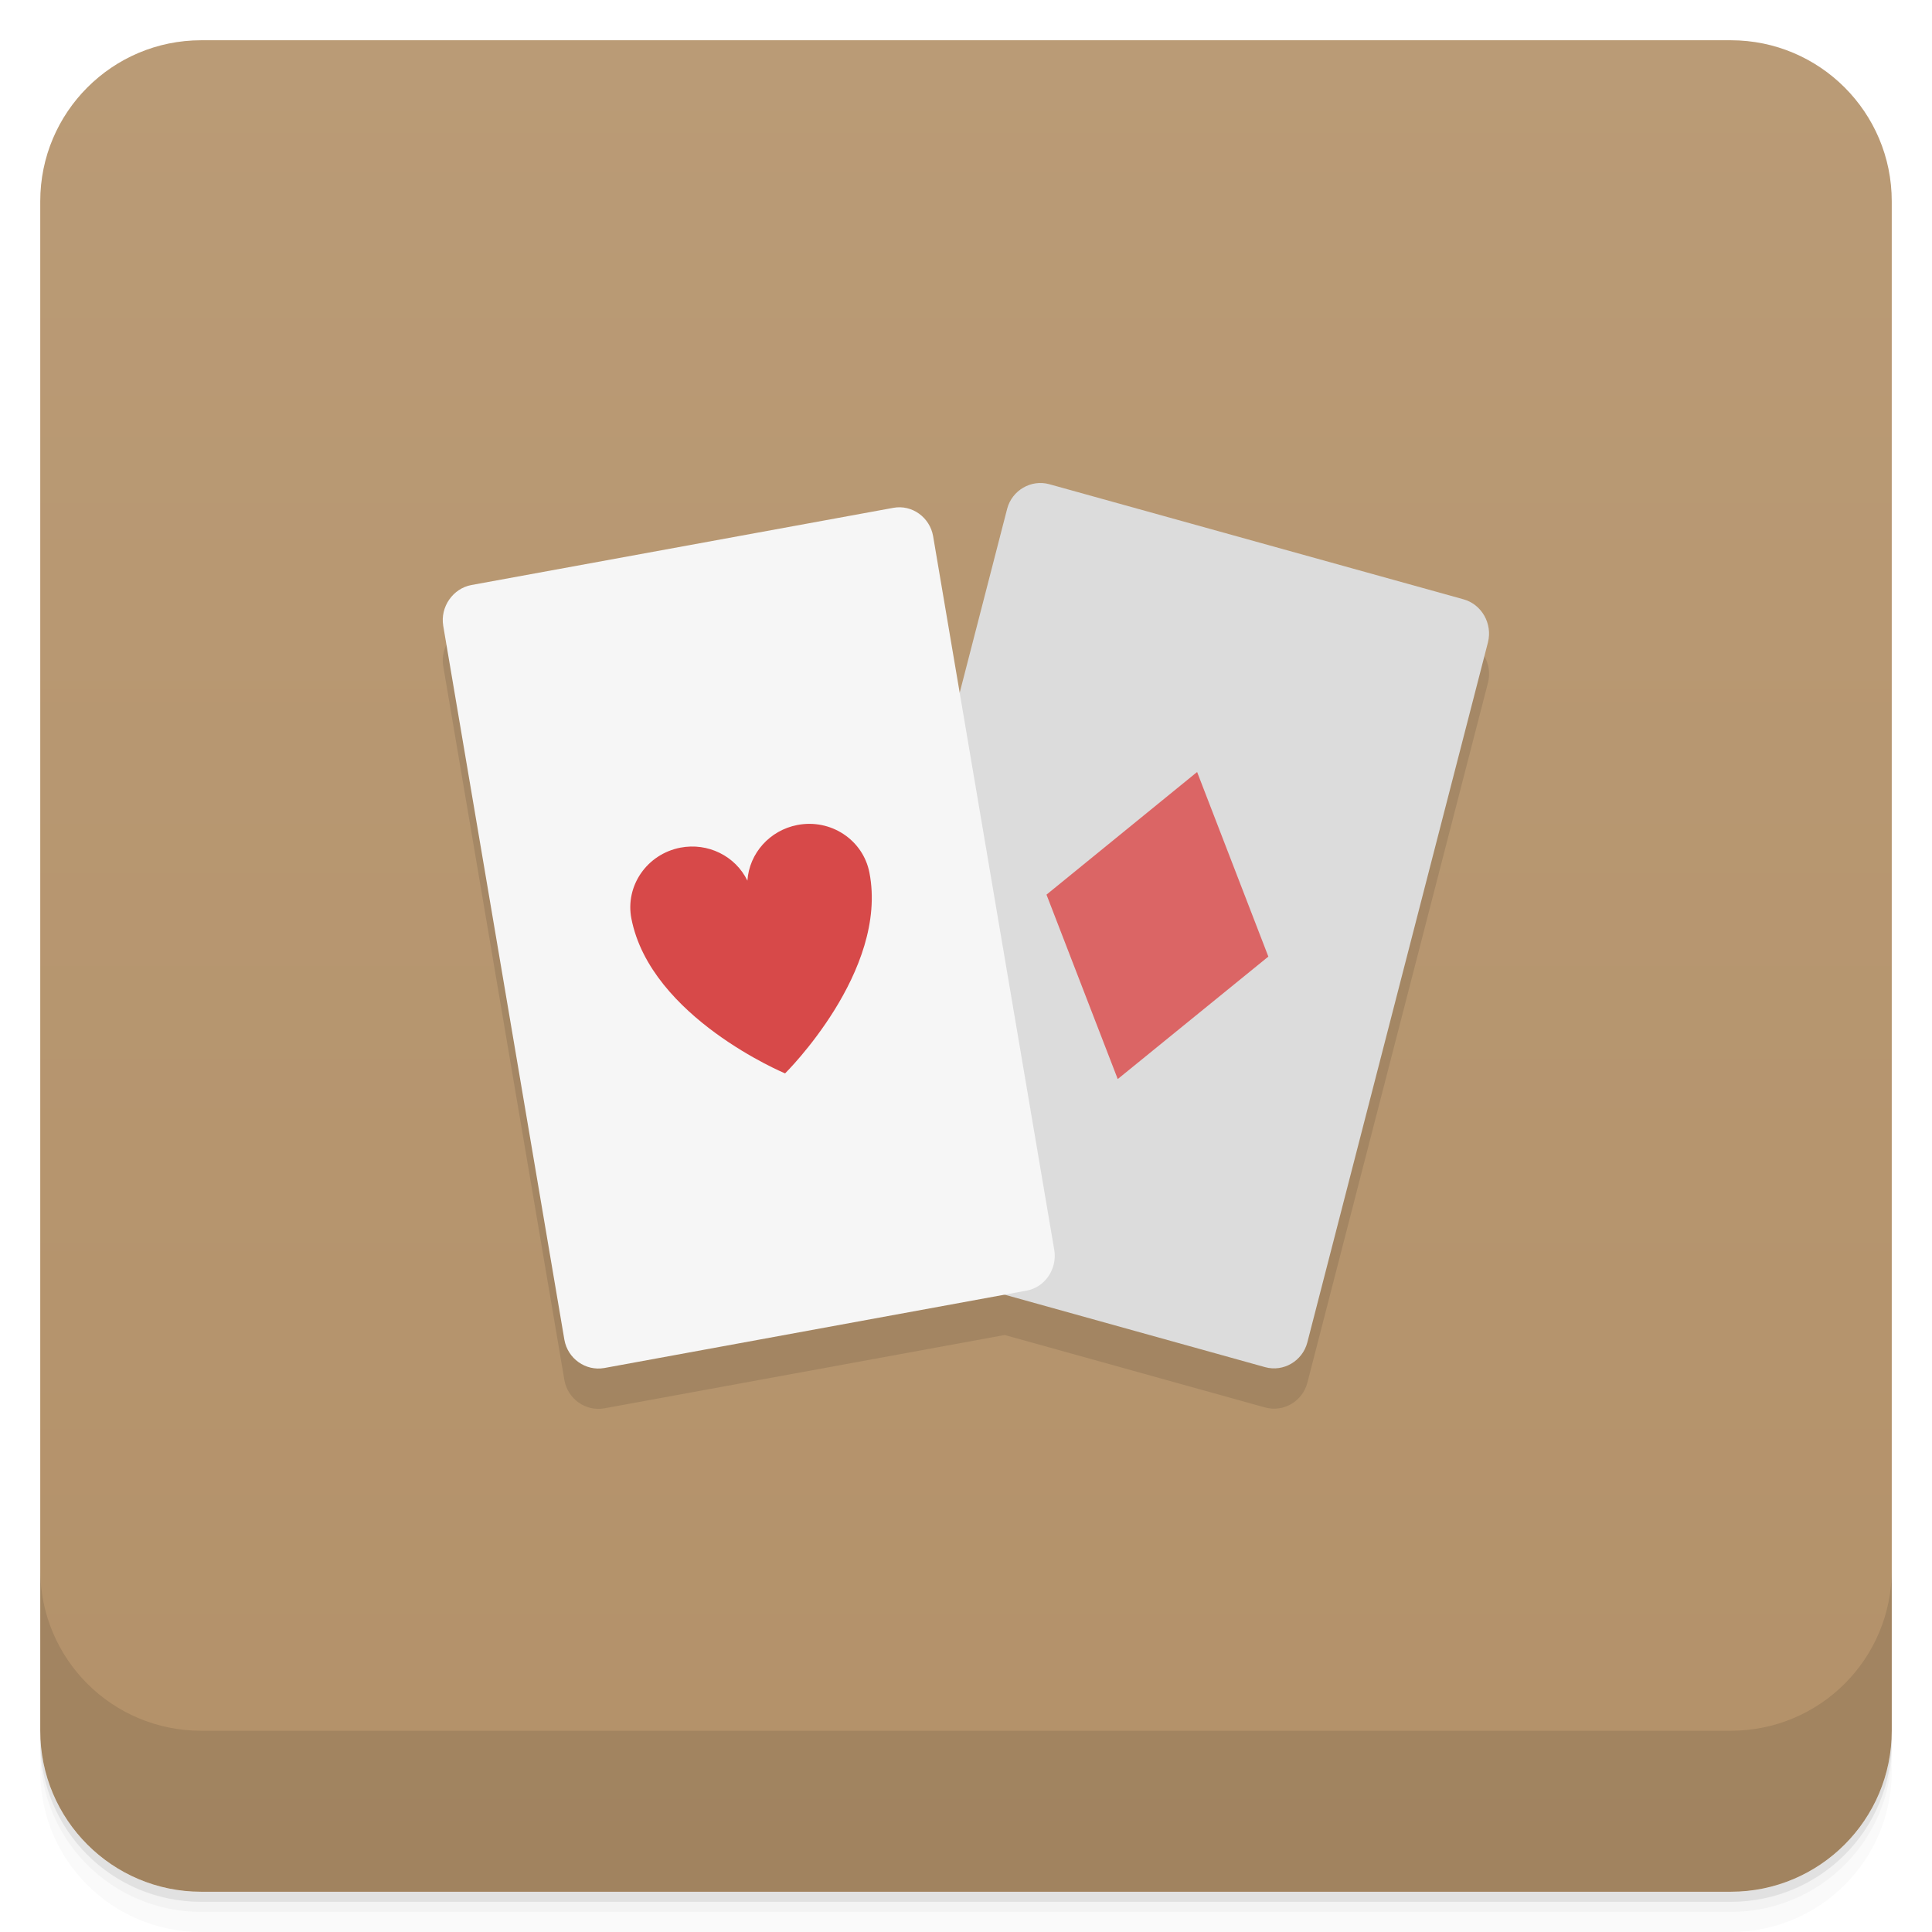
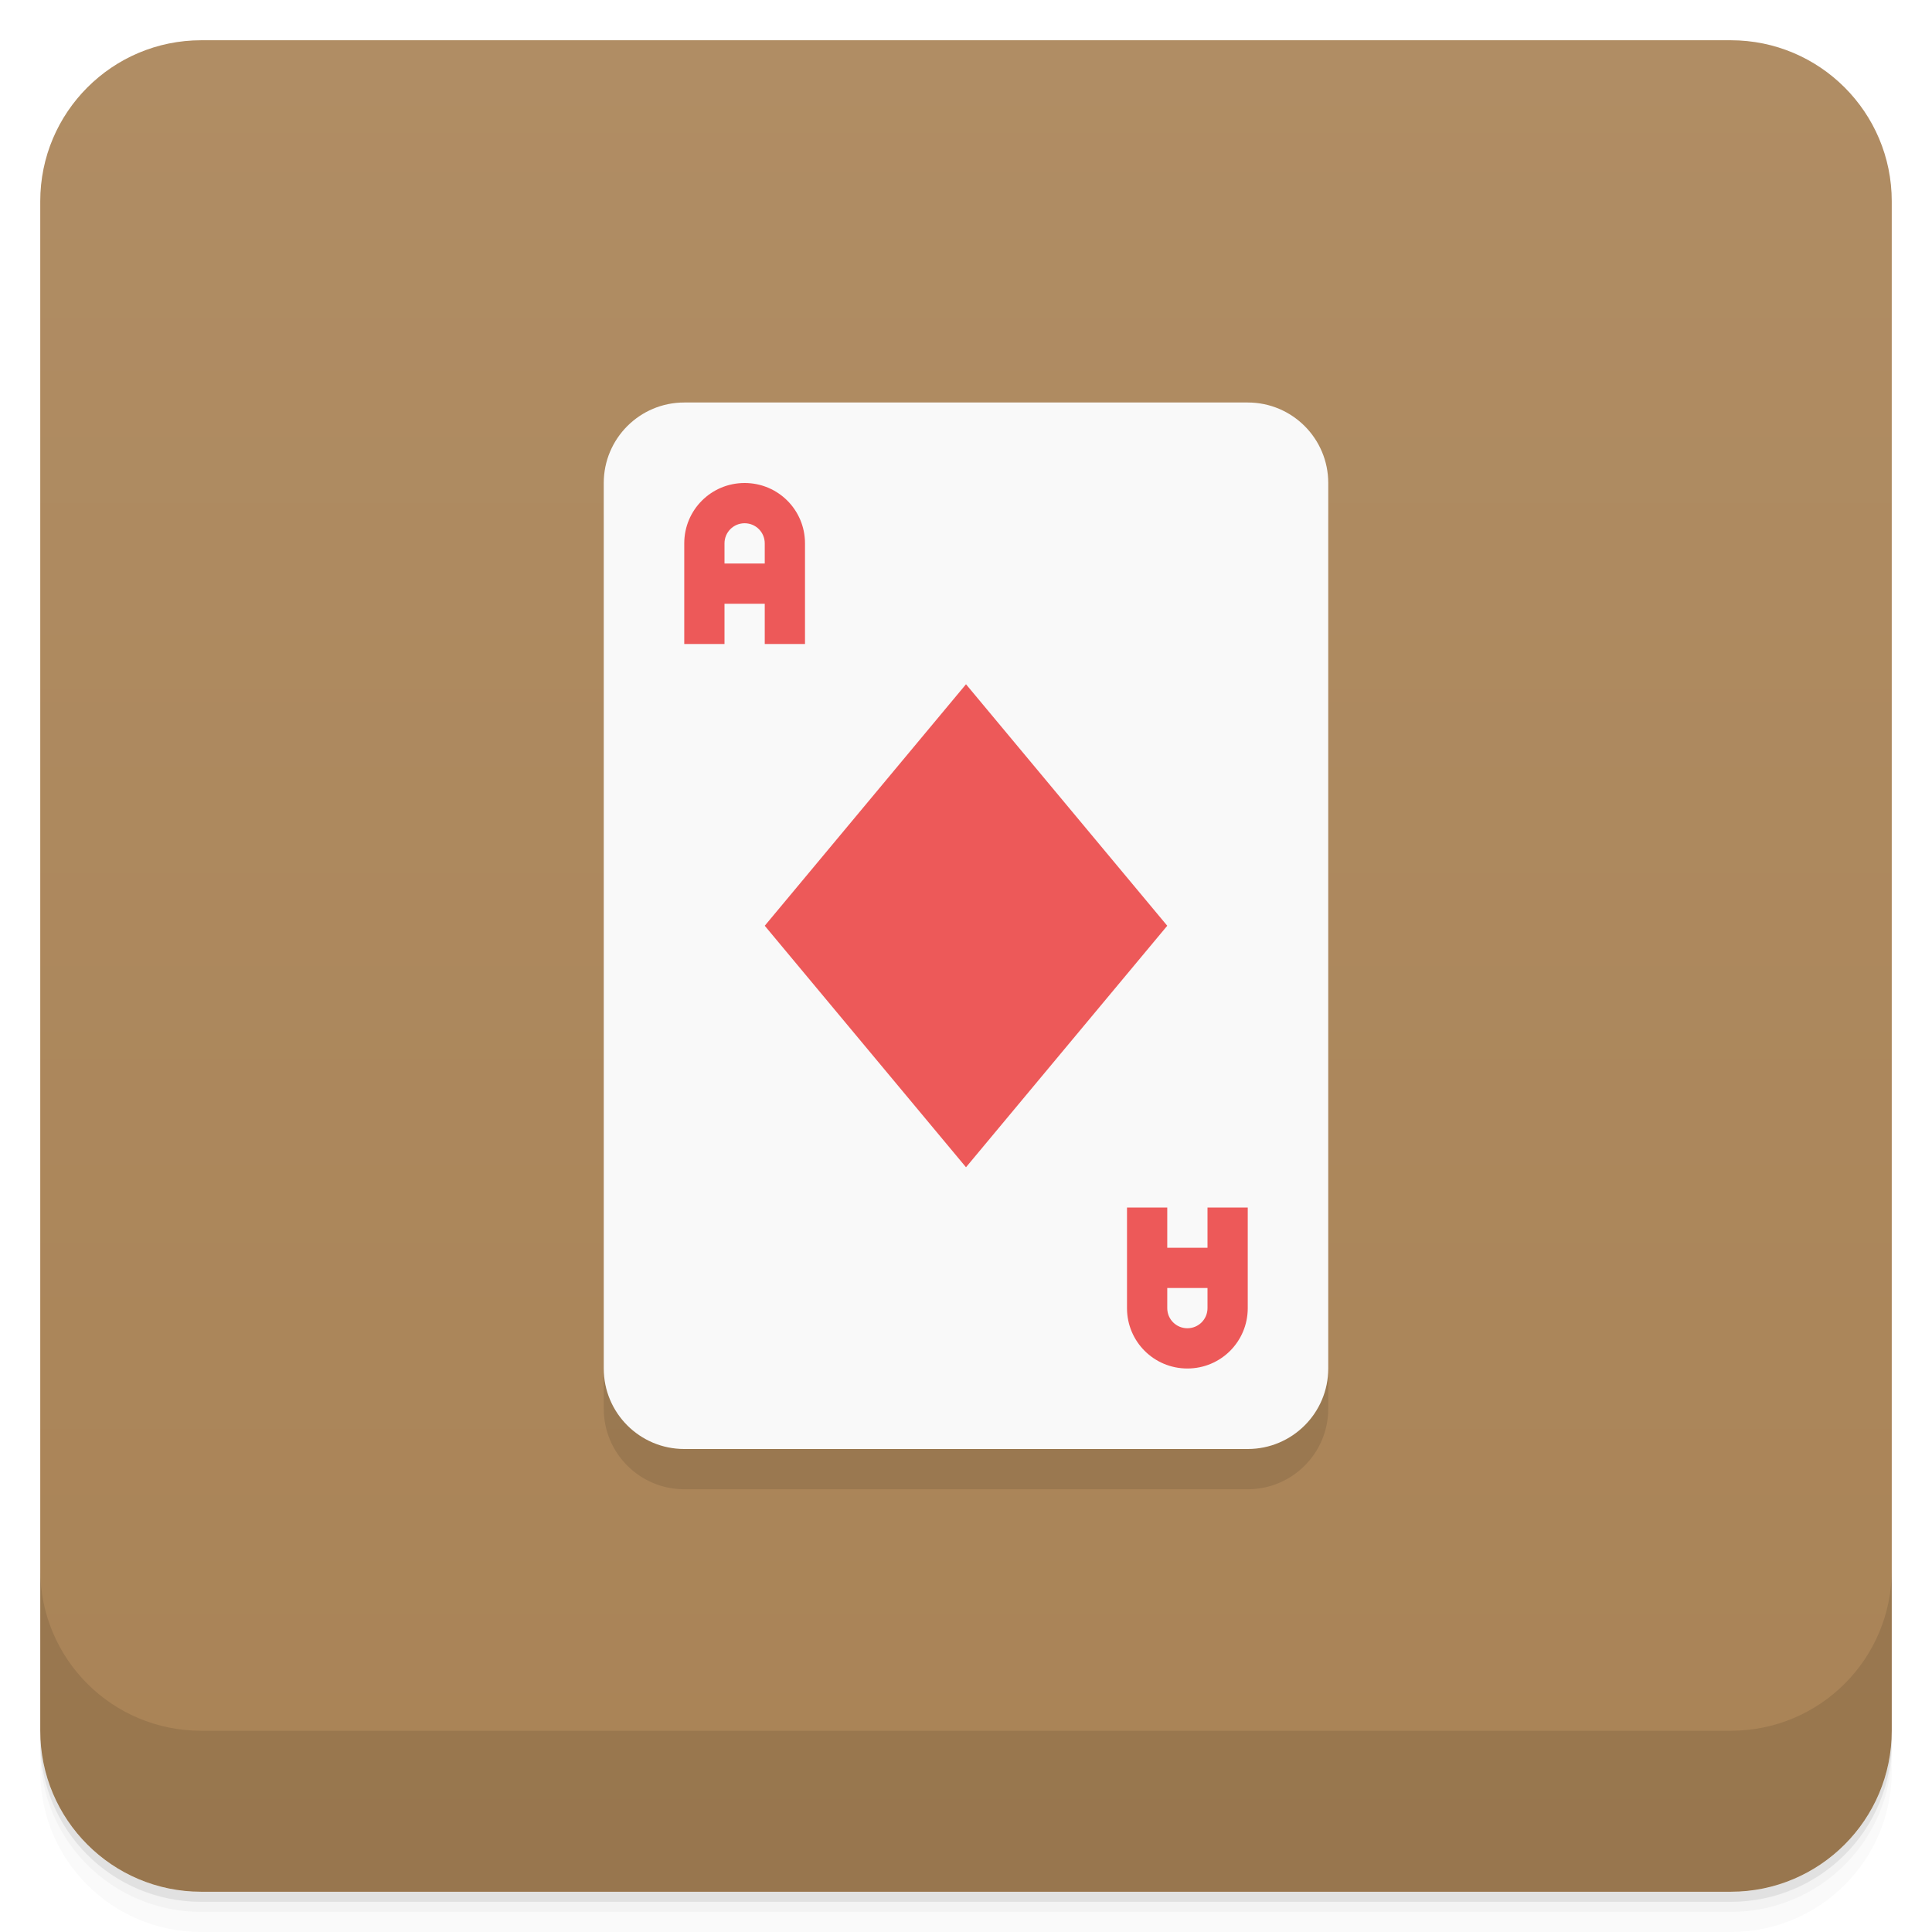
- <svg xmlns="http://www.w3.org/2000/svg" width="48" height="48" version="1.1" viewBox="0 0 48 48">
+ <svg xmlns="http://www.w3.org/2000/svg" version="1.1" viewBox="0 0 48 48">
  <defs>
-     <linearGradient id="linearGradient4501" x1="-47" x2="-1" y1="2.8779e-15" y2="6.1232e-17" gradientUnits="userSpaceOnUse">
-       <stop style="stop-color:#b39169" offset="0" />
-       <stop style="stop-color:#ba9b76" offset="1" />
+     <linearGradient id="bg" x1="1" x2="47" style="" gradientTransform="translate(-48)" gradientUnits="userSpaceOnUse">
+       <stop style="stop-color:#a98356" offset="0" />
+       <stop style="stop-color:#b08d64" offset="1" />
    </linearGradient>
  </defs>
-   <g transform="translate(0 3.949e-5)">
-     <path d="m1 43v0.25c0 2.216 1.784 4 4 4h38c2.216 0 4-1.784 4-4v-0.25c0 2.216-1.784 4-4 4h-38c-2.216 0-4-1.784-4-4zm0 0.5v0.5c0 2.216 1.784 4 4 4h38c2.216 0 4-1.784 4-4v-0.5c0 2.216-1.784 4-4 4h-38c-2.216 0-4-1.784-4-4z" style="opacity:.02" />
-     <path d="m1 43.25v0.25c0 2.216 1.784 4 4 4h38c2.216 0 4-1.784 4-4v-0.25c0 2.216-1.784 4-4 4h-38c-2.216 0-4-1.784-4-4z" style="opacity:.05" />
-     <path d="m1 43v0.25c0 2.216 1.784 4 4 4h38c2.216 0 4-1.784 4-4v-0.25c0 2.216-1.784 4-4 4h-38c-2.216 0-4-1.784-4-4z" style="opacity:.1" />
-   </g>
-   <rect transform="rotate(-90)" x="-47" y="1" width="46" height="46" rx="4" style="fill:url(#linearGradient4501)" />
-   <g transform="translate(0 3.949e-5)">
-     <g transform="translate(0 -1004.4)">
-       <path d="m1 1043.4v4c0 2.216 1.784 4 4 4h38c2.216 0 4-1.784 4-4v-4c0 2.216-1.784 4-4 4h-38c-2.216 0-4-1.784-4-4z" style="opacity:.1" />
-     </g>
-   </g>
-   <g transform="translate(-1.0002 -.99995)">
-     <g transform="translate(1,1)">
-       <g style="opacity:.1">
-         <path transform="translate(-1,-1)" d="m26.732 14.01c-0.33 0.047-0.618 0.288-0.709 0.631l-1.18 4.572-0.66-3.891c-0.082-0.469-0.527-0.789-0.988-0.703l-10.484 1.918c-0.461 0.086-0.777 0.547-0.699 1.012l3.01 17.738c0.082 0.469 0.527 0.785 0.992 0.703l9.947-1.822 6.473 1.801c0.453 0.125 0.926-0.152 1.047-0.613l4.488-17.395c0.117-0.465-0.156-0.945-0.609-1.07l-10.289-2.859c-0.113-0.031-0.228-0.037-0.338-0.021z" />
-       </g>
-     </g>
-   </g>
-   <g transform="translate(0 -.99995)">
-     <g transform="translate(-.00016519)">
-       <path d="m26.07 13.03c-0.453-0.125-0.926 0.152-1.047 0.609l-4.488 17.395c-0.117 0.457 0.156 0.945 0.609 1.07l10.289 2.863c0.453 0.125 0.926-0.152 1.047-0.613l4.488-17.395c0.117-0.465-0.156-0.945-0.609-1.07m-10.289-2.863" style="fill:#dcdcdc" />
-       <path d="m29.742 20.18-3.742 3.047l1.77 4.582 3.742-3.043m-1.77-4.586" style="fill:#db6565" />
-       <path d="m11.711 15.535c-0.461 0.086-0.777 0.547-0.699 1.012l3.01 17.738c0.082 0.469 0.527 0.785 0.992 0.703l10.488-1.922c0.461-0.082 0.77-0.543 0.691-1.012l-3.01-17.734c-0.082-0.469-0.527-0.789-0.988-0.703m-10.492 1.918" style="fill:#f6f6f6" />
-     </g>
-     <path d="m16.903 22.06c-0.83 0.161-1.375 0.95-1.216 1.763 0.479 2.454 3.818 3.845 3.818 3.845s2.574-2.536 2.095-4.99c-0.159-0.813-0.96-1.342-1.791-1.181-0.684 0.132-1.193 0.7-1.24 1.382-0.299-0.614-0.984-0.951-1.667-0.819z" style="fill:#d74949" />
-   </g>
+   <path d="m1 43v0.25c0 2.216 1.784 4 4 4h38c2.216 0 4-1.784 4-4v-0.25c0 2.216-1.784 4-4 4h-38c-2.216 0-4-1.784-4-4zm0 0.5v0.5c0 2.216 1.784 4 4 4h38c2.216 0 4-1.784 4-4v-0.5c0 2.216-1.784 4-4 4h-38c-2.216 0-4-1.784-4-4z" style="opacity:.02" />
+   <path d="m1 43.25v0.25c0 2.216 1.784 4 4 4h38c2.216 0 4-1.784 4-4v-0.25c0 2.216-1.784 4-4 4h-38c-2.216 0-4-1.784-4-4z" style="opacity:.05" />
+   <path d="m1 43v0.25c0 2.216 1.784 4 4 4h38c2.216 0 4-1.784 4-4v-0.25c0 2.216-1.784 4-4 4h-38c-2.216 0-4-1.784-4-4z" style="opacity:.1" />
+   <rect transform="rotate(-90)" x="-47" y="1" width="46" height="46" rx="4" style="fill:url(#bg)" />
+   <path d="m1 39v4c0 2.216 1.784 4 4 4h38c2.216 0 4-1.784 4-4v-4c0 2.216-1.784 4-4 4h-38c-2.216 0-4-1.784-4-4z" style="opacity:.1" />
+   <rect x="15" y="11" width="18" height="26" ry="2" style="opacity:.1" />
+   <rect x="15" y="10" width="18" height="26" ry="2" style="fill:#f9f9f9" />
+   <path d="m18.5 12c-0.831 0-1.5 0.669-1.5 1.5v2.5h1v-1h1v1h1v-2.5c0-0.831-0.669-1.5-1.5-1.5zm0 1c0.277 0 0.5 0.223 0.5 0.5v0.5h-1v-0.5c0-0.277 0.223-0.5 0.5-0.5zm5.5 4-5 6 5 6 5-6zm4 13v2.5c0 0.831 0.669 1.5 1.5 1.5s1.5-0.669 1.5-1.5v-2.5h-1v1h-1v-1zm1 2h1v0.5c0 0.277-0.223 0.5-0.5 0.5s-0.5-0.223-0.5-0.5z" style="fill:#ed5959" />
</svg>
